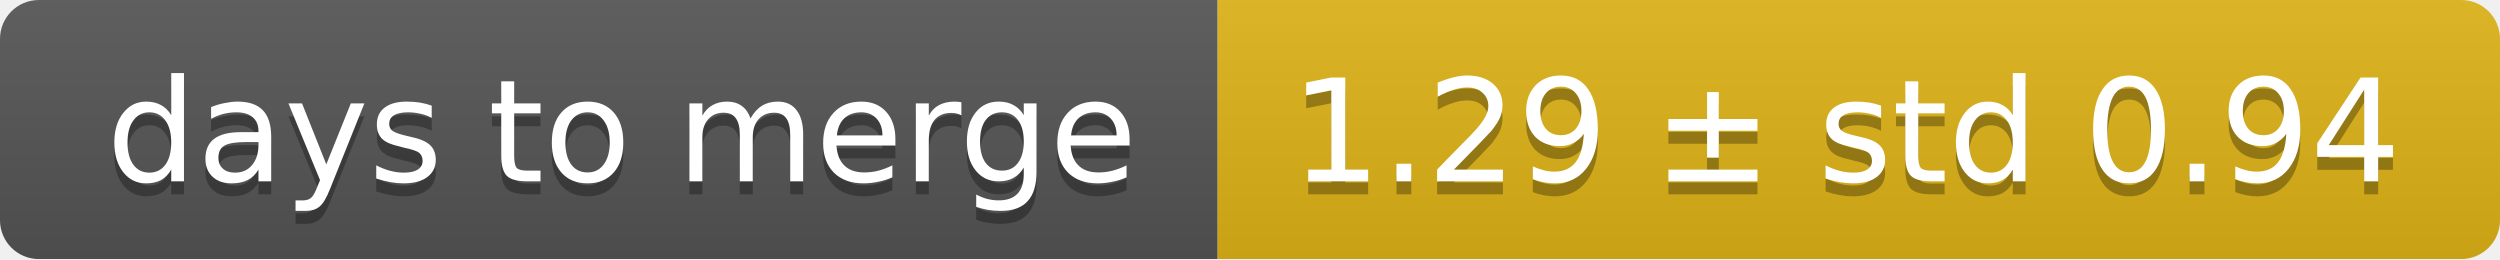
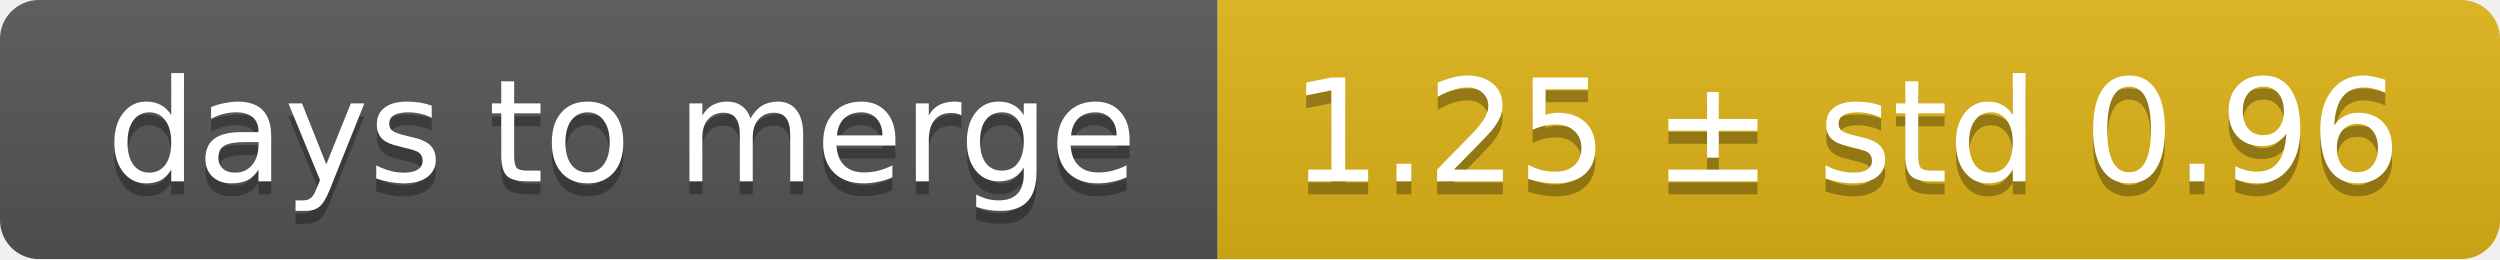
<svg xmlns="http://www.w3.org/2000/svg" width="193" height="20">
  <linearGradient id="smooth" x2="0" y2="100%">
    <stop offset="0" stop-color="#bbb" stop-opacity=".1" />
    <stop offset="1" stop-opacity=".1" />
  </linearGradient>
  <mask id="round">
    <rect width="193" height="20" rx="3" fill="#fff" />
  </mask>
  <g mask="url(#round)">
    <rect width="94" height="20" fill="#555" />
    <rect x="94" width="99" height="20" fill="#dfb317" />
    <rect width="193" height="20" fill="url(#smooth)" />
  </g>
  <g fill="#fff" text-anchor="middle" font-family="DejaVu Sans,Verdana,Geneva,sans-serif" font-size="11">
    <text x="48" y="15" fill="#010101" fill-opacity=".3">days to merge</text>
    <text x="48" y="14">days to merge</text>
-     <text x="142.5" y="15" fill="#010101" fill-opacity=".3">1.29 ± std 0.94</text>
-     <text x="142.5" y="14">1.29 ± std 0.94</text>
+     <text x="142.5" y="15" fill="#010101" fill-opacity=".3">1.25 ± std 0.96</text>
+     <text x="142.5" y="14">1.25 ± std 0.96</text>
  </g>
</svg>
